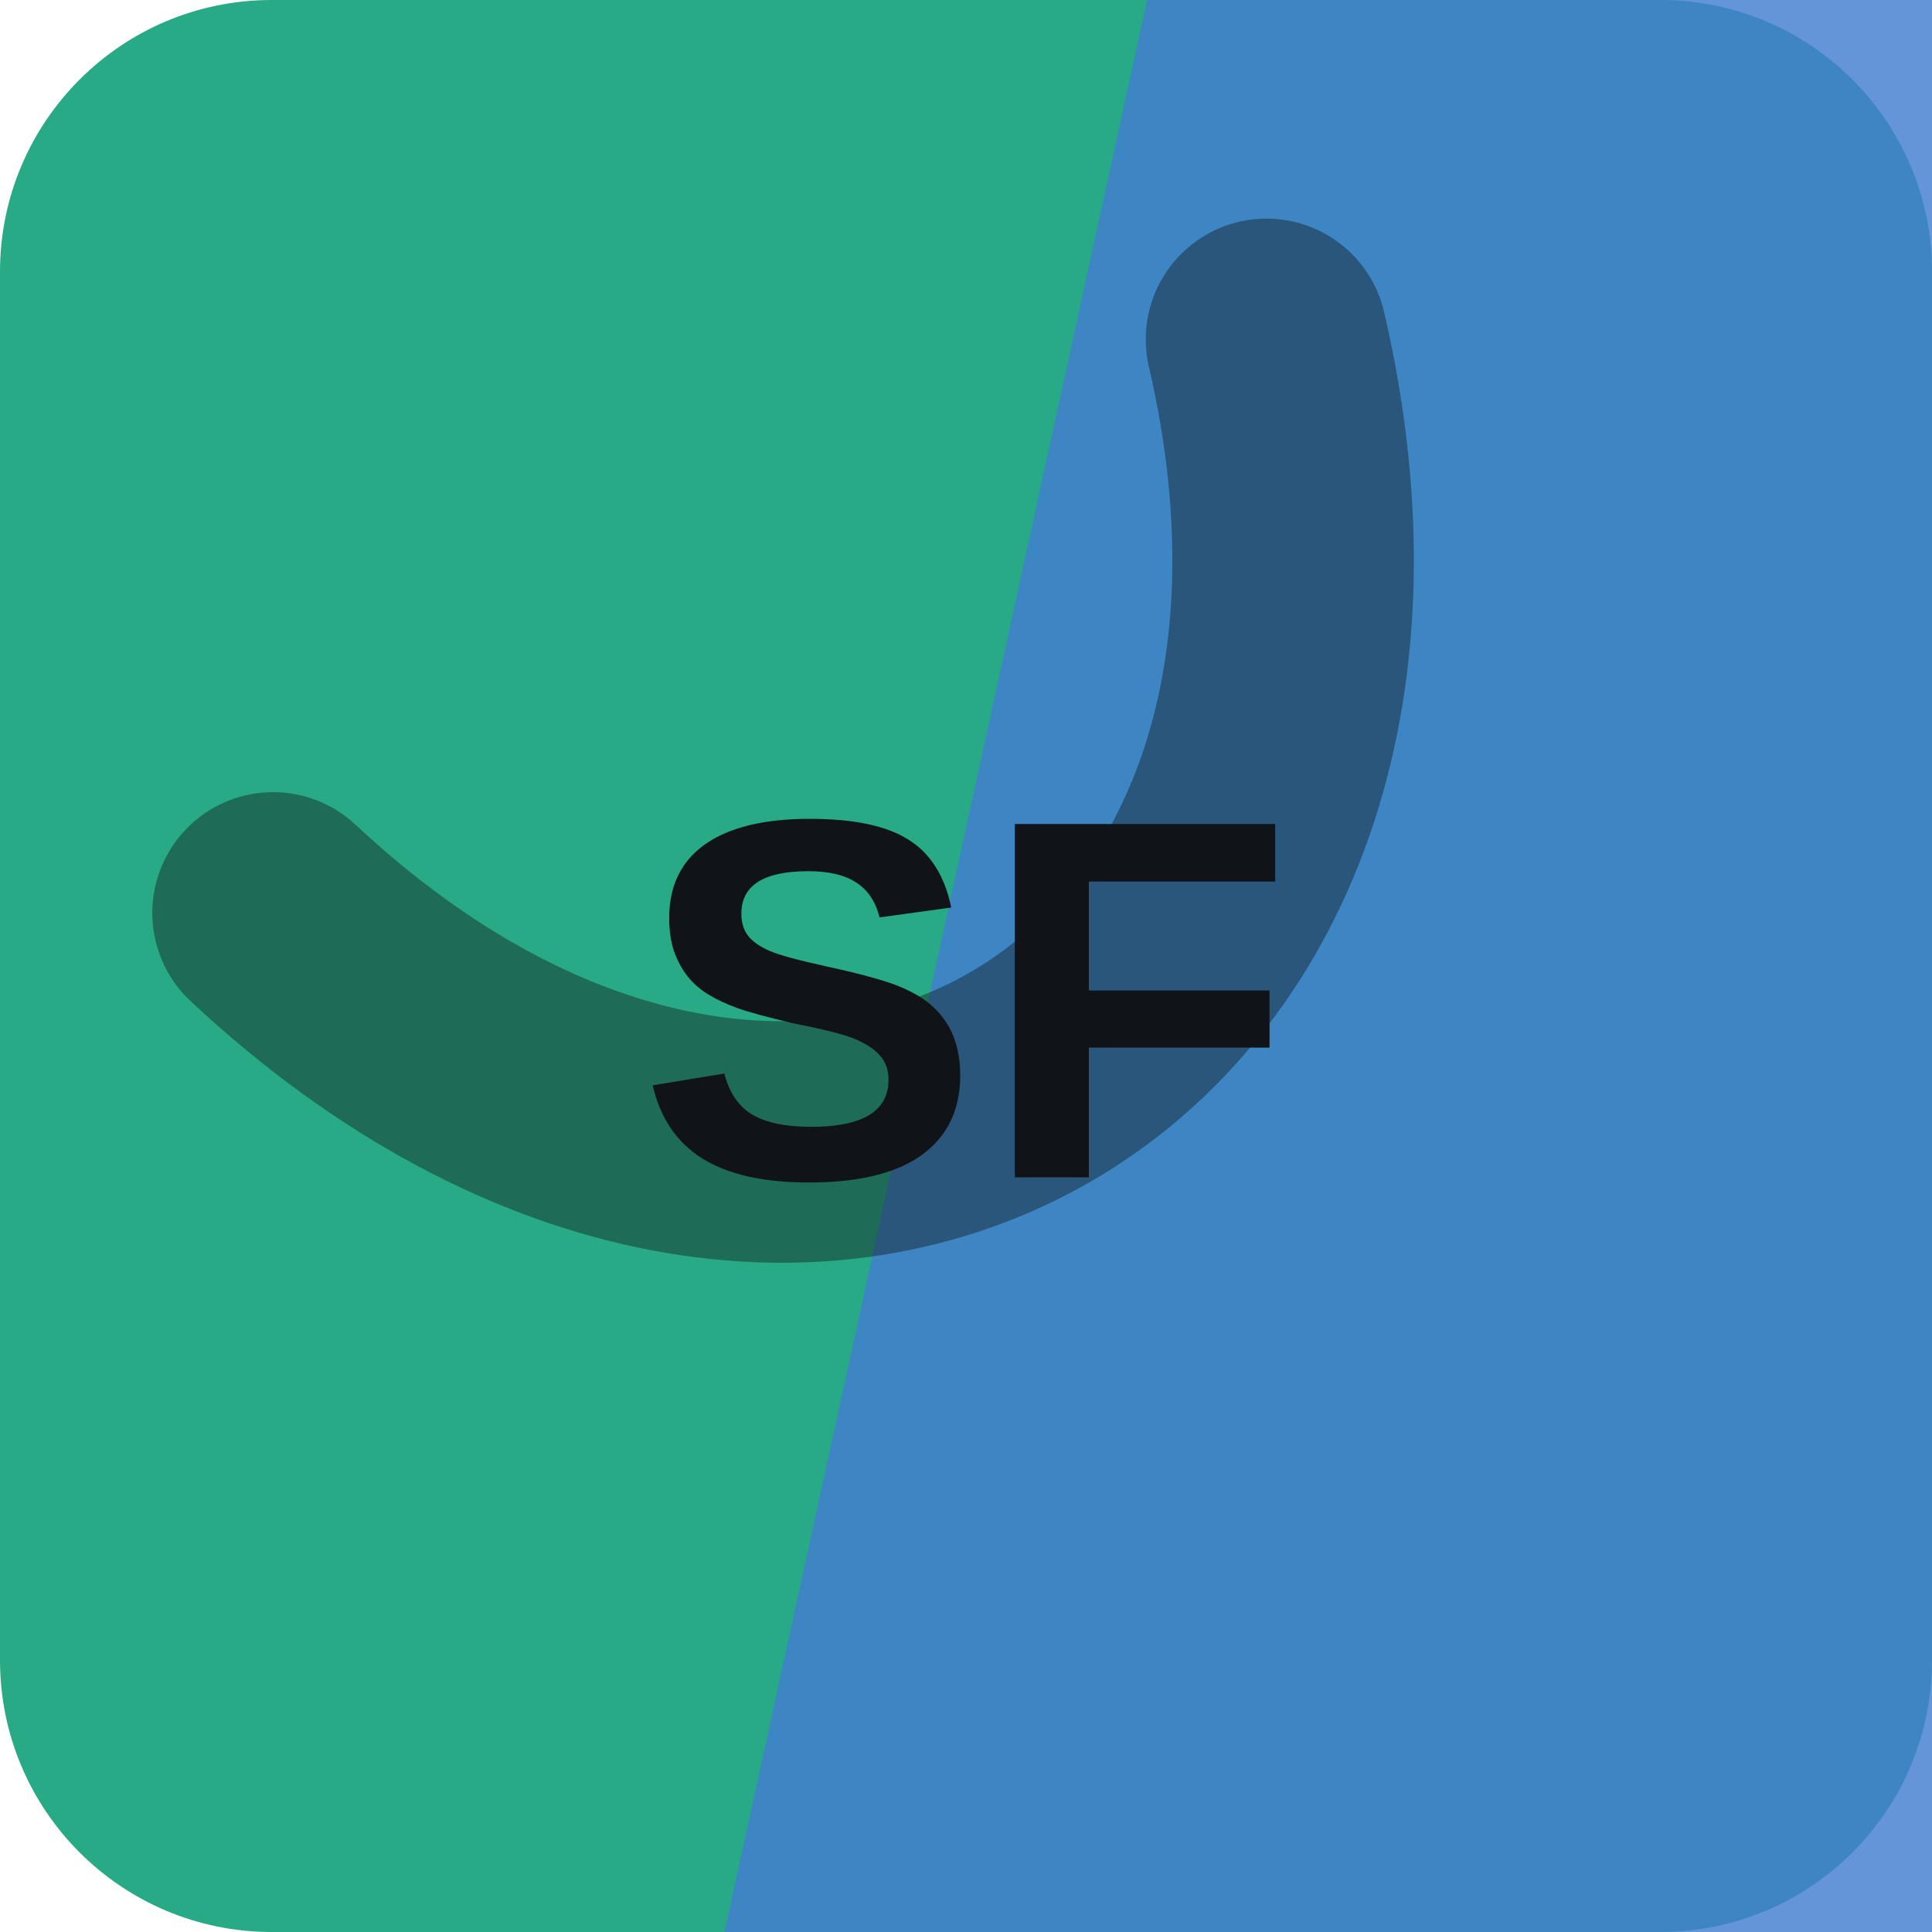
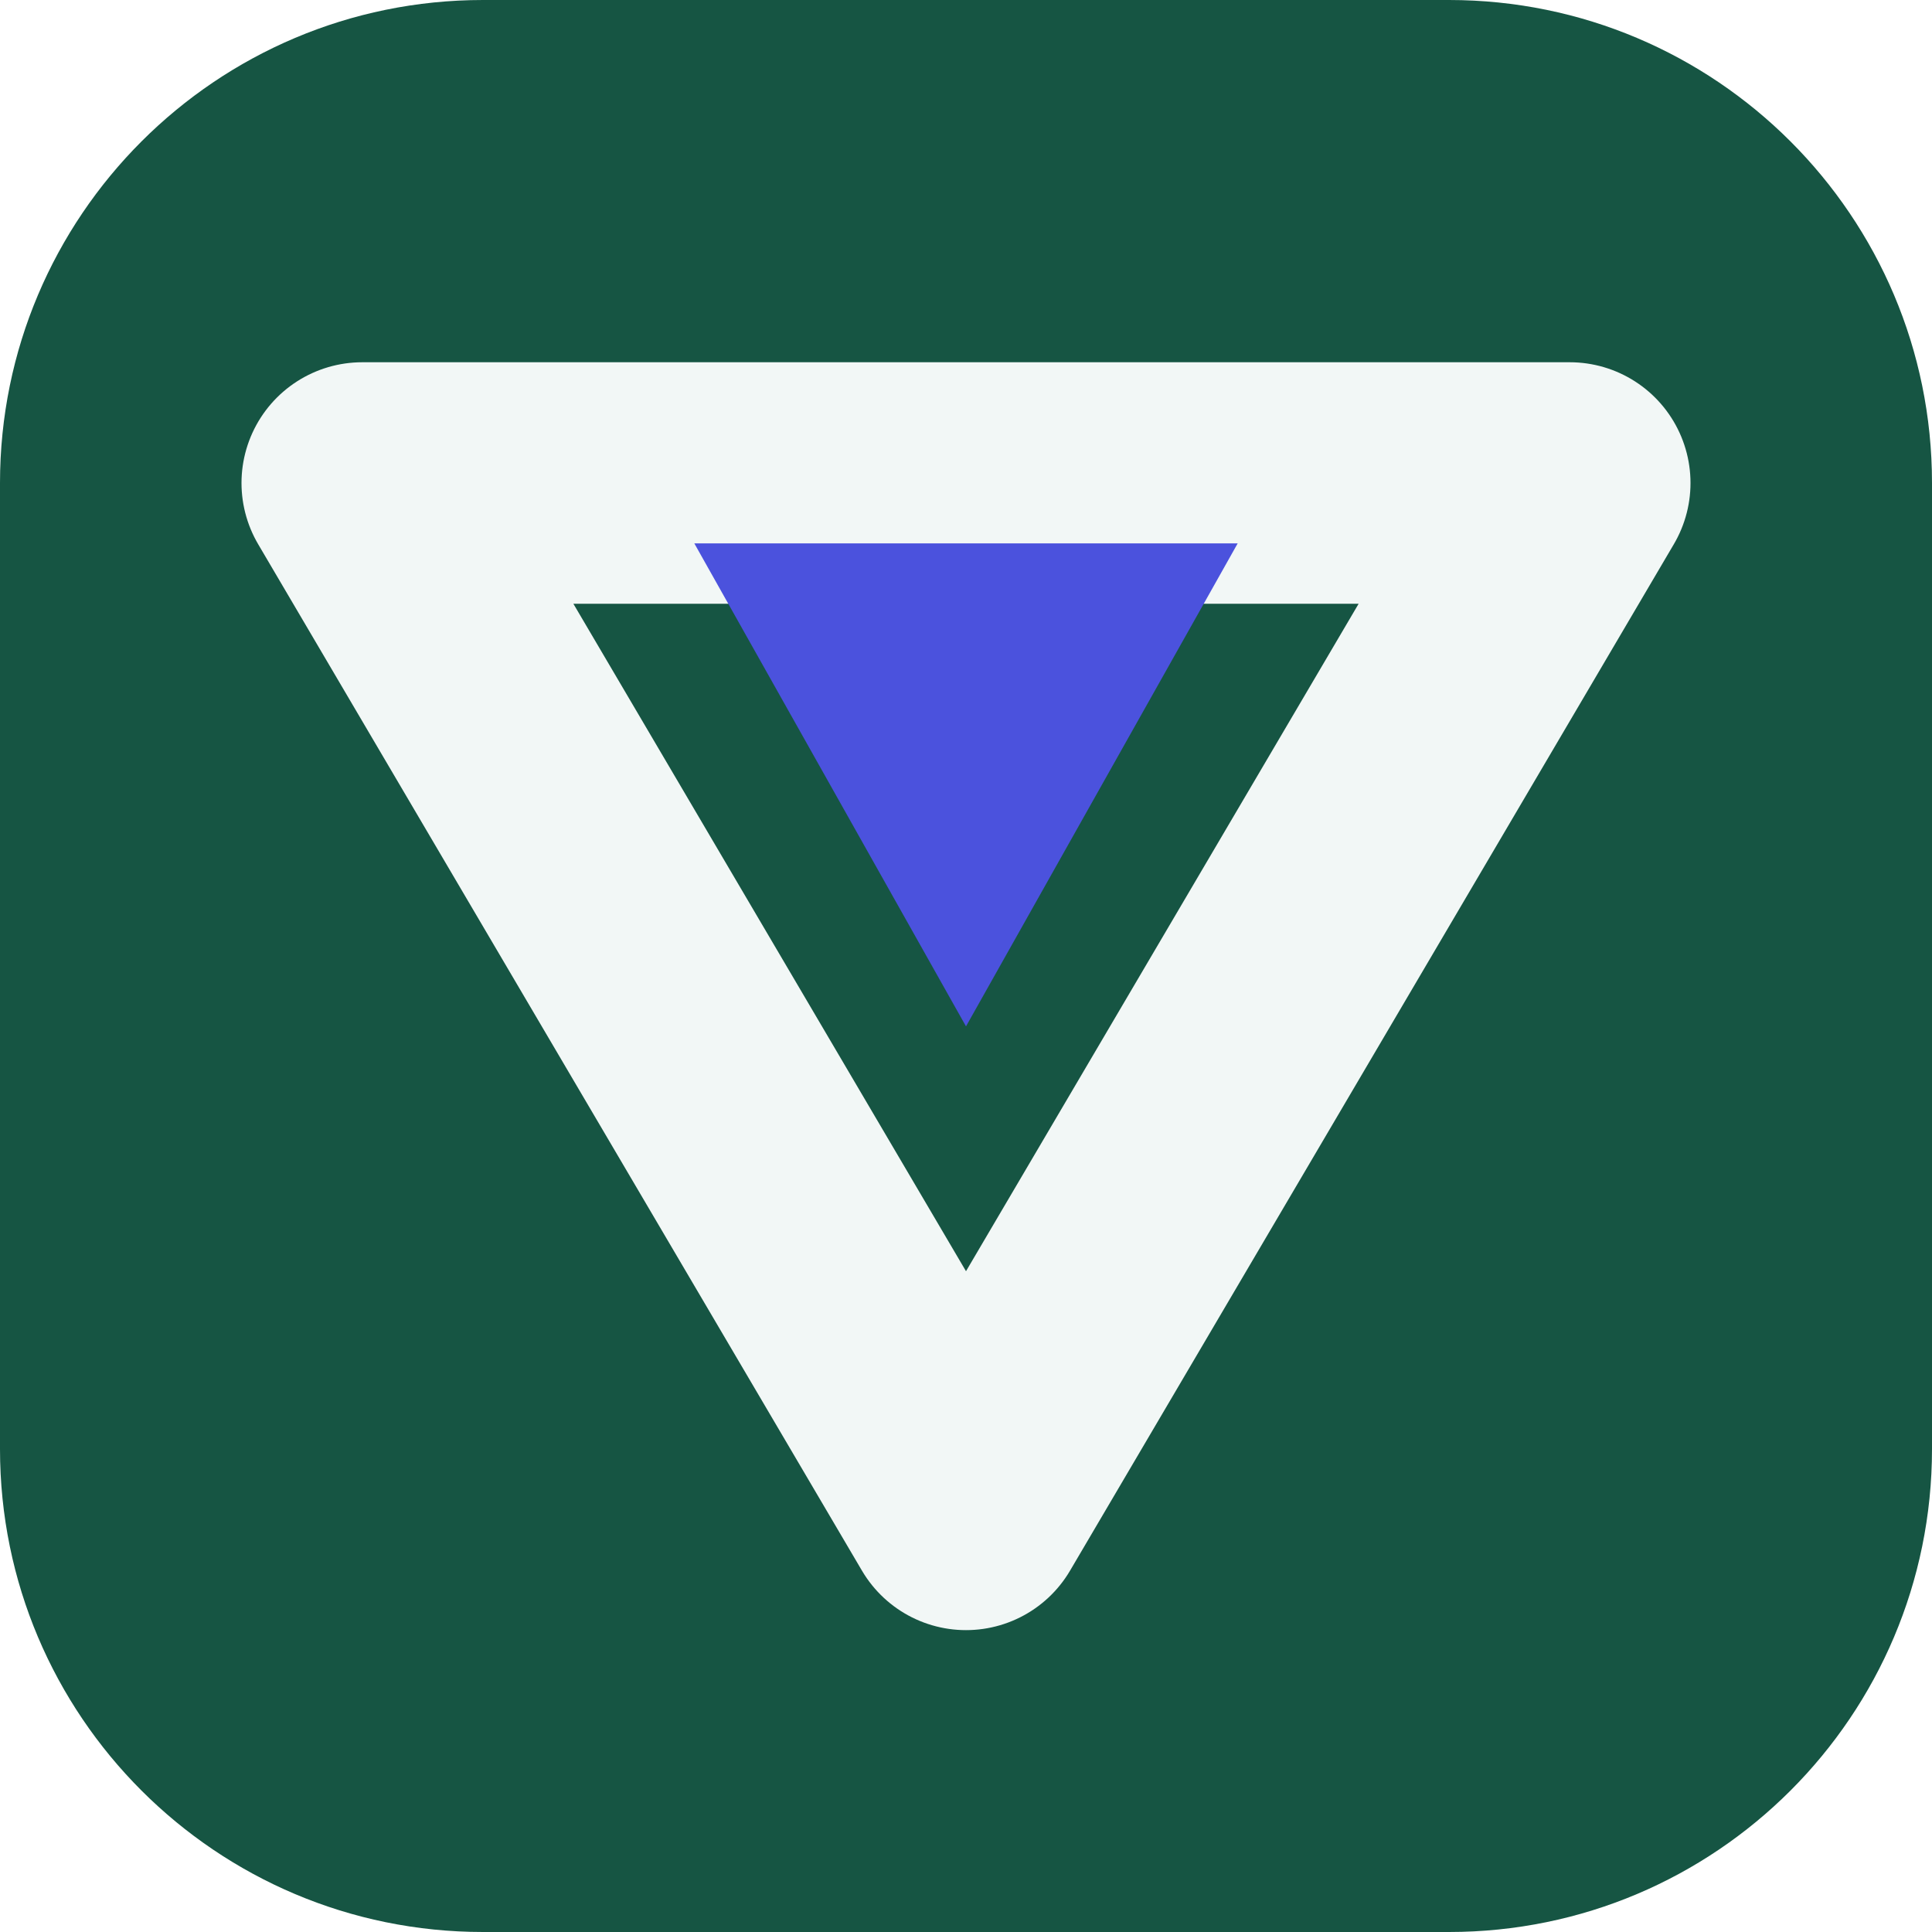
<svg xmlns="http://www.w3.org/2000/svg" width="64" height="64" viewBox="0 0 64 64" role="img">
-   <rect width="64" height="64" rx="9" fill="hsl(163 63% 41%)" />
-   <path d="M38 0h26v64H24Z" fill="hsl(215 61% 54%)" opacity="0.82" />
-   <g transform="rotate(150 32 32)" opacity="0.42">
-     <path d="M13 45c7-23 31-23 38 0" fill="none" stroke="#101418" stroke-width="8" stroke-linecap="round" />
+   <rect width="64" height="64" rx="16" fill="hsl(163 59% 21%)" />
+   <g transform="rotate(180 32 32)">
+     <path d="M32 14 52 48H12Z" fill="none" stroke="hsl(163 24% 96%)" stroke-width="8" stroke-linejoin="round" />
+     <path d="M32 30 41 46H23Z" fill="hsl(237 68% 58%)" />
  </g>
-   <text x="32" y="39" text-anchor="middle" fill="#101418" font-family="Arial,Helvetica,sans-serif" font-size="17" font-weight="700" letter-spacing="0">SF</text>
</svg>
